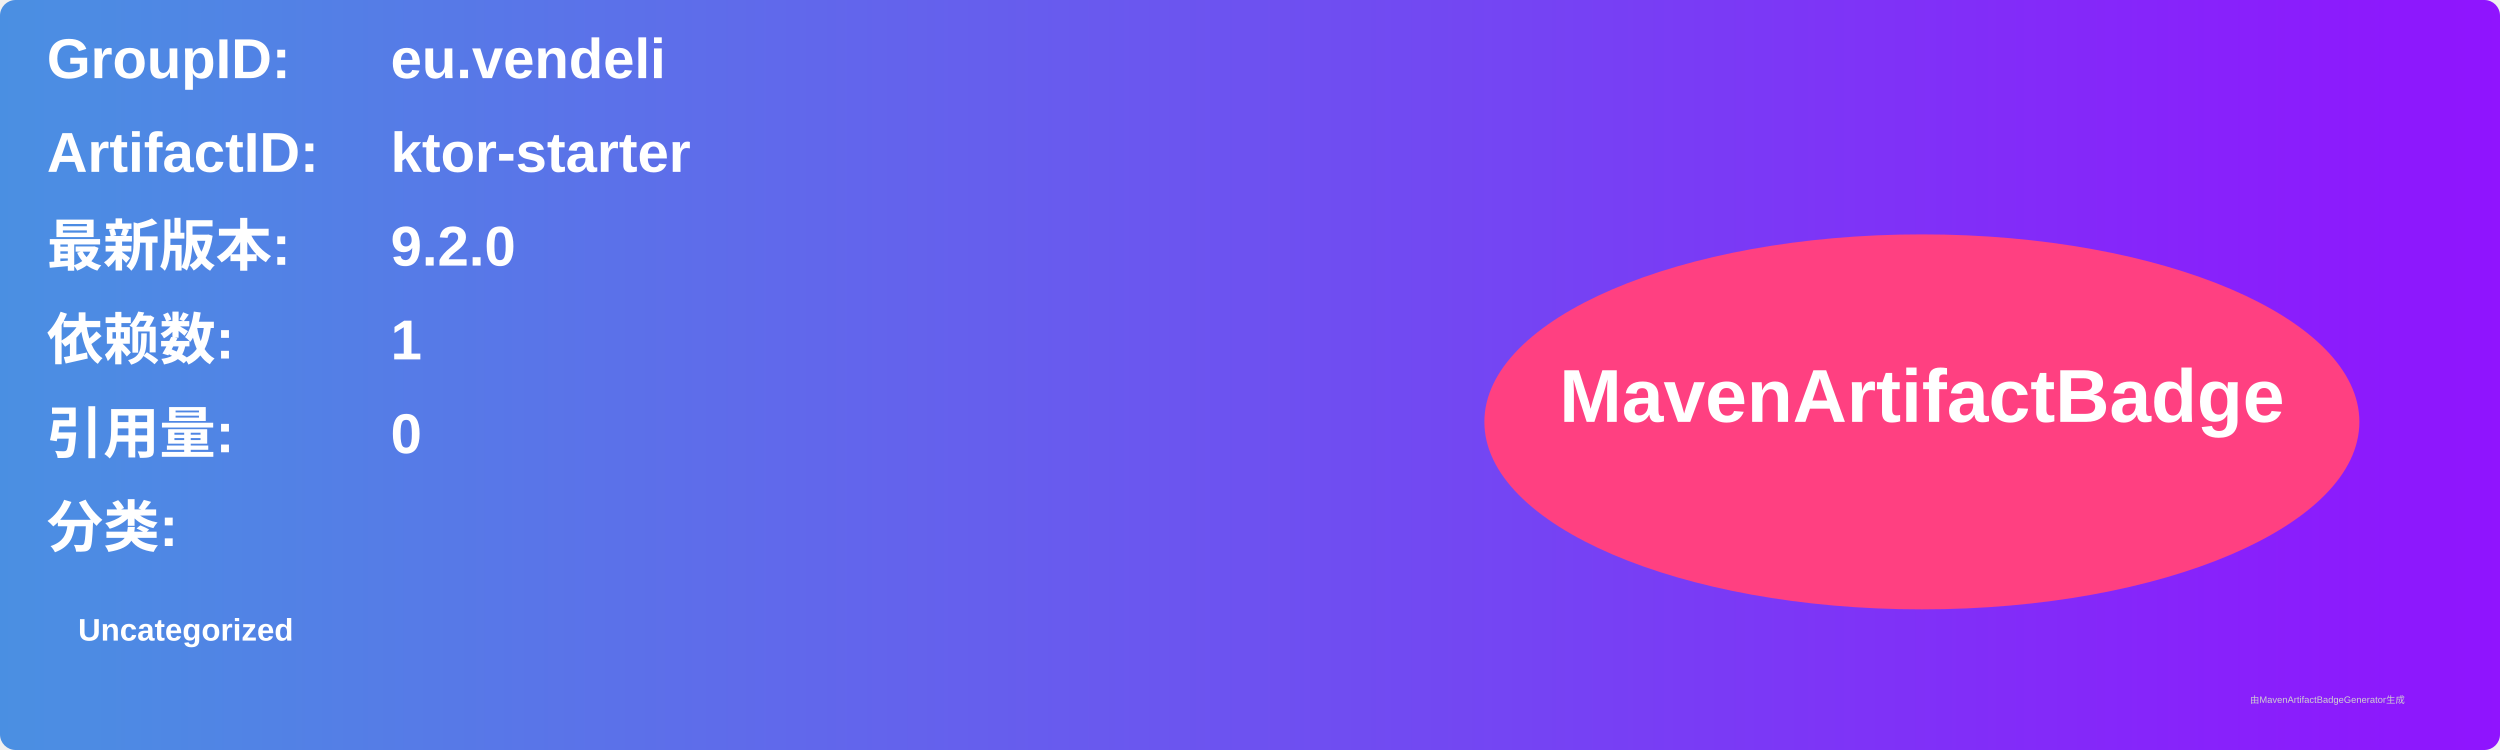
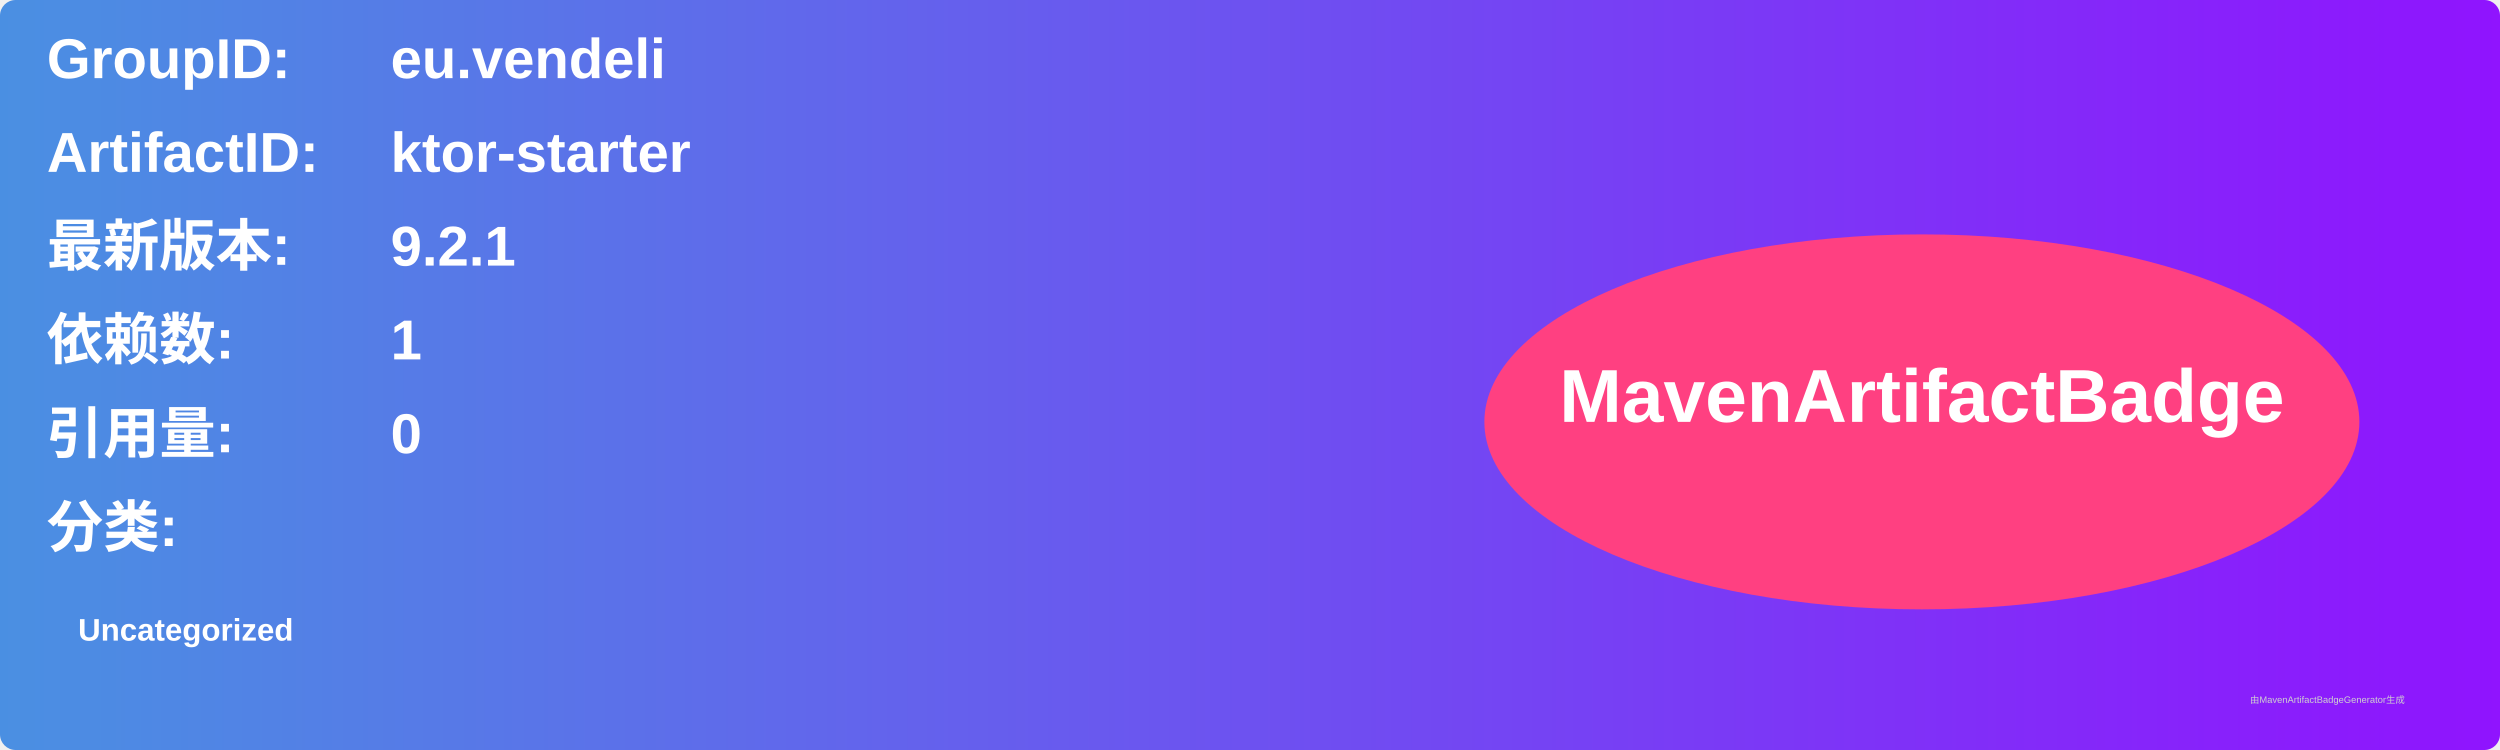
<svg xmlns="http://www.w3.org/2000/svg" width="800" height="240" viewBox="0 0 800 240">
  <linearGradient id="grad" x1="0%" y1="0%" x2="100%" y2="0%">
    <stop offset="0%" stop-color="#4a90e2" />
    <stop offset="100%" stop-color="#9013fe" />
  </linearGradient>
  <rect width="100%" height="100%" rx="5" ry="5" fill="url(#grad)" />
  <g transform="translate(15, 15)">
    <text x="0" y="10" font-family="Arial" font-size="18" fill="white" font-weight="bold" width="260">GroupID:</text>
    <text x="110" y="10" font-family="Arial" font-size="18" fill="white" font-weight="bold" width="460">eu.vendeli</text>
    <text x="0" y="40" font-family="Arial" font-size="18" fill="white" font-weight="bold" width="260">ArtifactID:</text>
    <text x="110" y="40" font-family="Arial" font-size="18" fill="white" font-weight="bold" width="460">ktor-starter</text>
    <text x="0" y="70" font-family="Arial" font-size="18" fill="white" font-weight="bold">最新版本:</text>
    <text x="110" y="70" font-family="Arial" font-size="18" fill="white" font-weight="bold">
-       <tspan font-weight="bold">9.2.0</tspan>
+       <tspan font-weight="bold">9.2.1</tspan>
    </text>
    <text x="0" y="100" font-family="Arial" font-size="18" fill="white" font-weight="bold">依赖数: </text>
    <text x="110" y="100" font-family="Arial" font-size="18" fill="white">
      <tspan font-weight="bold">1</tspan>
    </text>
    <text x="0" y="130" font-family="Arial" font-size="18" fill="white" font-weight="bold">引用量: </text>
    <text x="110" y="130" font-family="Arial" font-size="18" fill="white">
      <tspan font-weight="bold">0</tspan>
    </text>
    <text x="0" y="160" font-family="Arial" font-size="18" fill="white" font-weight="bold">分类:</text>
    <text x="10" y="190" font-family="Arial" font-size="10" fill="white">
      <tspan font-weight="bold">Uncategorized</tspan>
    </text>
    <ellipse cx="600" cy="120" rx="140" ry="60" fill="#ff4081" />
    <text x="600" y="120" text-anchor="middle" font-family="Arial" font-size="24" fill="white" font-weight="bold">MavenArtifactBadge</text>
  </g>
  <text x="720" y="225" font-family="Arial" font-size="3" fill="#d0d0d0">由MavenArtifactBadgeGenerator生成</text>
</svg>
